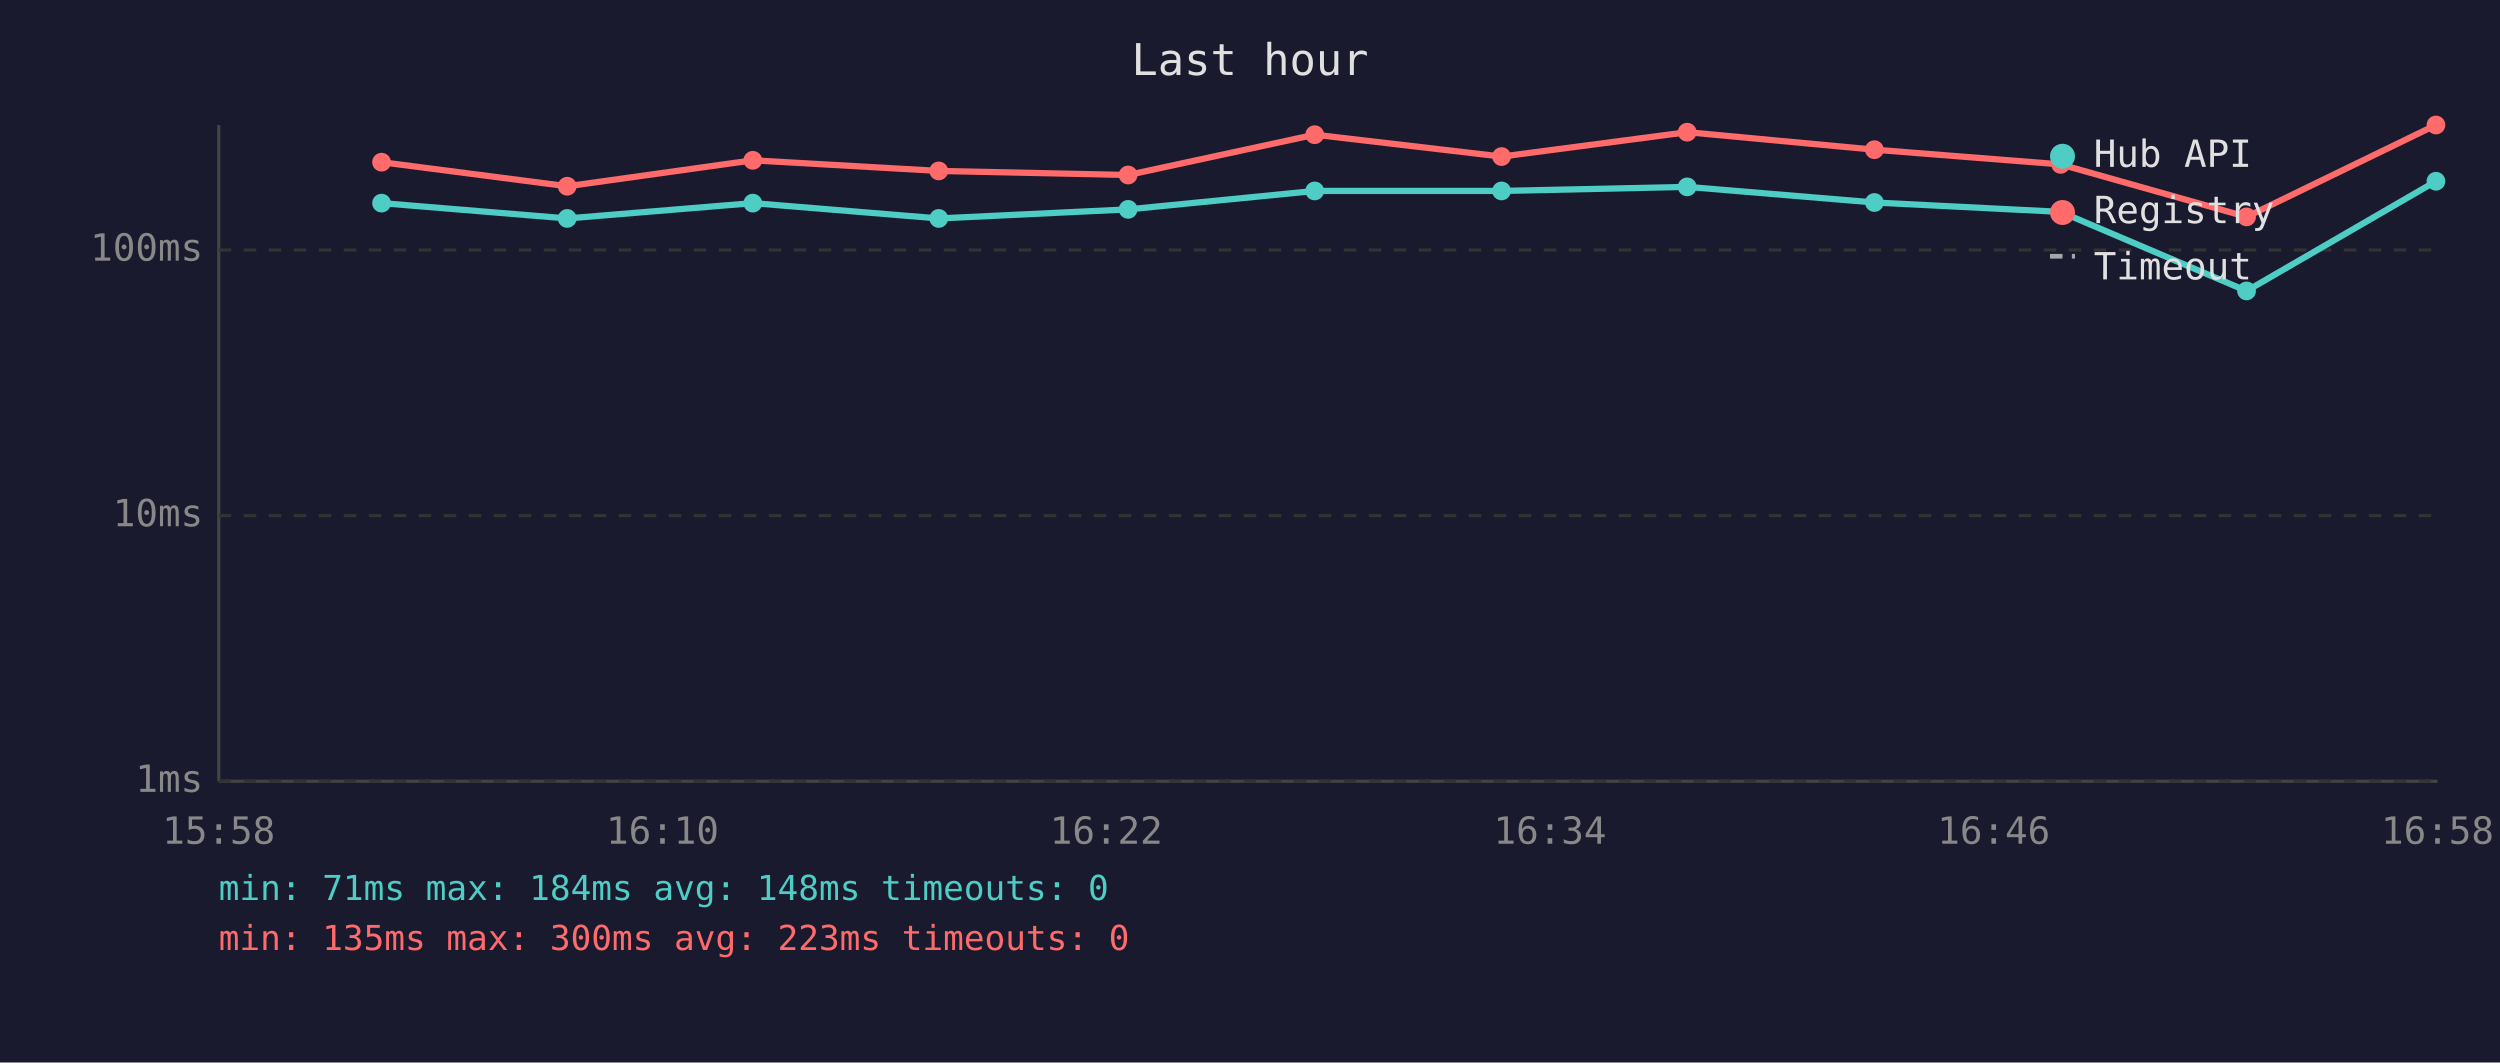
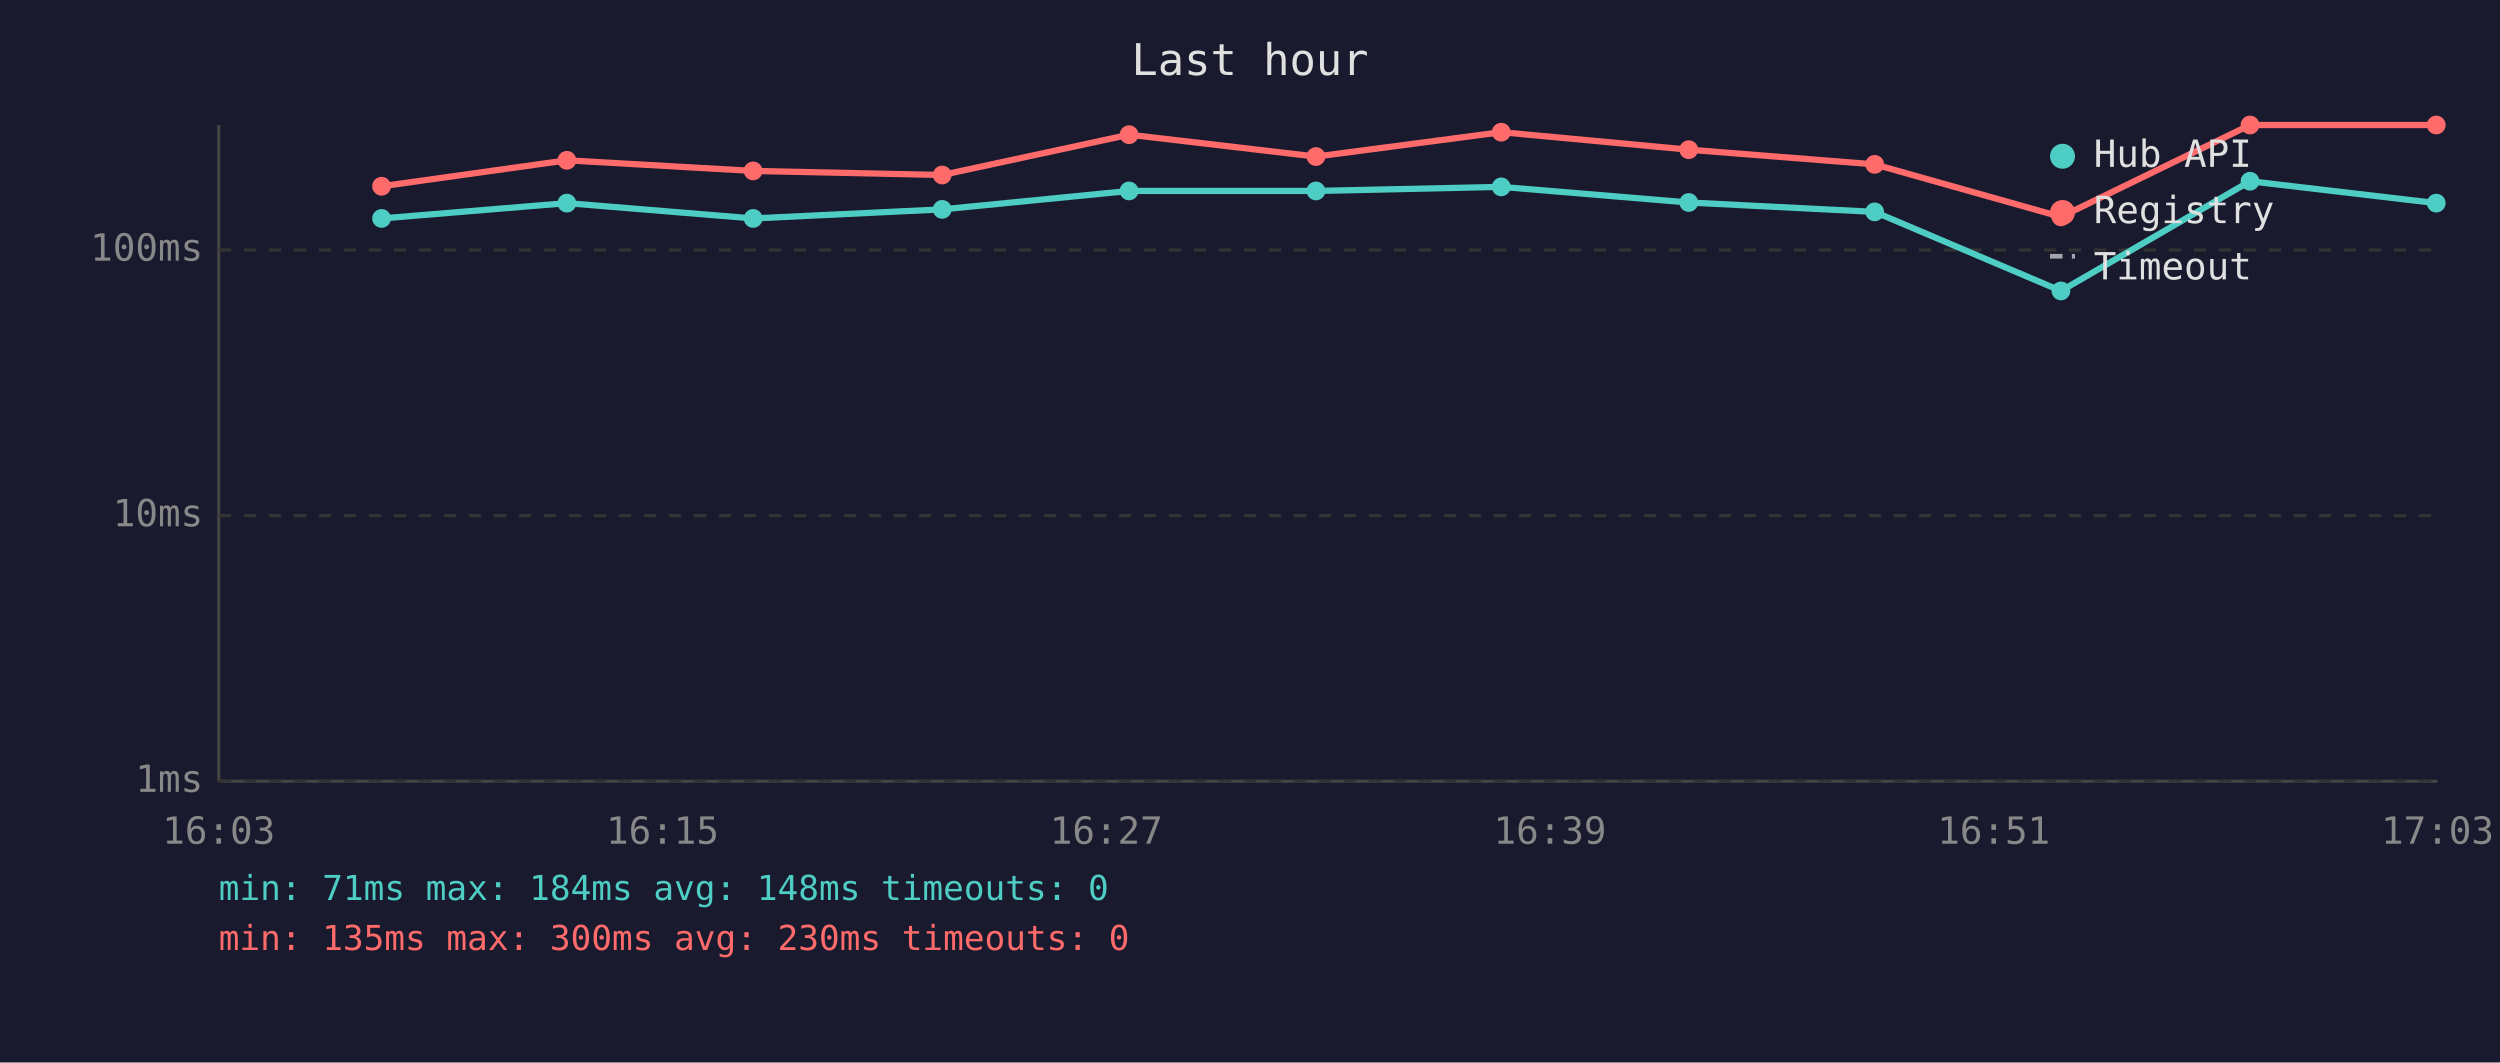
<svg xmlns="http://www.w3.org/2000/svg" viewBox="0 0 800 340" font-family="monospace" font-size="12">
  <rect width="800" height="340" fill="#1a1a2e" />
  <text x="400" y="24" fill="#e0e0e0" font-size="14" text-anchor="middle">Last hour</text>
  <line x1="70" y1="40" x2="70" y2="250" stroke="#444" stroke-width="1" />
  <line x1="70" y1="250" x2="780" y2="250" stroke="#444" stroke-width="1" />
  <line x1="70" y1="250" x2="780" y2="250" stroke="#333" stroke-width="1" stroke-dasharray="4" />
  <text x="65" y="250" fill="#888" text-anchor="end" dominant-baseline="middle">1ms</text>
  <line x1="70" y1="165" x2="780" y2="165" stroke="#333" stroke-width="1" stroke-dasharray="4" />
  <text x="65" y="165" fill="#888" text-anchor="end" dominant-baseline="middle">10ms</text>
  <line x1="70" y1="80" x2="780" y2="80" stroke="#333" stroke-width="1" stroke-dasharray="4" />
  <text x="65" y="80" fill="#888" text-anchor="end" dominant-baseline="middle">100ms</text>
-   <text x="70" y="270" fill="#888" text-anchor="middle">15:58</text>
-   <text x="212" y="270" fill="#888" text-anchor="middle">16:10</text>
-   <text x="354" y="270" fill="#888" text-anchor="middle">16:22</text>
-   <text x="496" y="270" fill="#888" text-anchor="middle">16:34</text>
-   <text x="638" y="270" fill="#888" text-anchor="middle">16:46</text>
-   <text x="780" y="270" fill="#888" text-anchor="middle">16:58</text>
-   <polyline points="122.1,65.0 181.5,69.9 240.9,65.0 300.4,69.9 361.0,67.0 420.7,61.1 480.5,61.1 539.9,59.8 599.8,64.8 659.4,67.8 718.9,93.1 779.5,58.0" fill="none" stroke="#4ecdc4" stroke-width="2" opacity="1" />
-   <circle cx="122.1" cy="65.0" r="3" fill="#4ecdc4" />
-   <circle cx="181.5" cy="69.9" r="3" fill="#4ecdc4" />
-   <circle cx="240.9" cy="65.0" r="3" fill="#4ecdc4" />
-   <circle cx="300.4" cy="69.9" r="3" fill="#4ecdc4" />
-   <circle cx="361.0" cy="67.0" r="3" fill="#4ecdc4" />
-   <circle cx="420.7" cy="61.1" r="3" fill="#4ecdc4" />
-   <circle cx="480.5" cy="61.1" r="3" fill="#4ecdc4" />
-   <circle cx="539.9" cy="59.8" r="3" fill="#4ecdc4" />
-   <circle cx="599.8" cy="64.8" r="3" fill="#4ecdc4" />
-   <circle cx="659.4" cy="67.8" r="3" fill="#4ecdc4" />
-   <circle cx="718.9" cy="93.1" r="3" fill="#4ecdc4" />
-   <circle cx="779.5" cy="58.0" r="3" fill="#4ecdc4" />
-   <polyline points="122.1,51.9 181.5,59.6 240.9,51.3 300.4,54.7 361.0,56.0 420.7,43.1 480.5,50.1 539.9,42.3 599.8,47.9 659.4,52.6 718.9,69.4 779.5,40.0" fill="none" stroke="#ff6b6b" stroke-width="2" opacity="1" />
-   <circle cx="122.1" cy="51.9" r="3" fill="#ff6b6b" />
-   <circle cx="181.5" cy="59.6" r="3" fill="#ff6b6b" />
-   <circle cx="240.9" cy="51.3" r="3" fill="#ff6b6b" />
-   <circle cx="300.4" cy="54.7" r="3" fill="#ff6b6b" />
-   <circle cx="361.0" cy="56.0" r="3" fill="#ff6b6b" />
-   <circle cx="420.7" cy="43.1" r="3" fill="#ff6b6b" />
-   <circle cx="480.5" cy="50.1" r="3" fill="#ff6b6b" />
-   <circle cx="539.9" cy="42.3" r="3" fill="#ff6b6b" />
-   <circle cx="599.8" cy="47.9" r="3" fill="#ff6b6b" />
-   <circle cx="659.4" cy="52.6" r="3" fill="#ff6b6b" />
-   <circle cx="718.9" cy="69.4" r="3" fill="#ff6b6b" />
-   <circle cx="779.5" cy="40.0" r="3" fill="#ff6b6b" />
+   <text x="70" y="270" fill="#888" text-anchor="middle">16:03</text>
+   <text x="212" y="270" fill="#888" text-anchor="middle">16:15</text>
+   <text x="354" y="270" fill="#888" text-anchor="middle">16:27</text>
+   <text x="496" y="270" fill="#888" text-anchor="middle">16:39</text>
+   <text x="638" y="270" fill="#888" text-anchor="middle">16:51</text>
+   <text x="780" y="270" fill="#888" text-anchor="middle">17:03</text>
+   <polyline points="122.1,69.9 181.4,65.0 241.0,69.9 301.5,67.0 361.3,61.1 421.1,61.1 480.4,59.8 540.4,64.8 599.9,67.8 659.5,93.1 720.0,58.0 779.6,65.0" fill="none" stroke="#4ecdc4" stroke-width="2" opacity="1" />
+   <circle cx="122.1" cy="69.9" r="3" fill="#4ecdc4" />
+   <circle cx="181.4" cy="65.0" r="3" fill="#4ecdc4" />
+   <circle cx="241.0" cy="69.9" r="3" fill="#4ecdc4" />
+   <circle cx="301.5" cy="67.0" r="3" fill="#4ecdc4" />
+   <circle cx="361.3" cy="61.1" r="3" fill="#4ecdc4" />
+   <circle cx="421.1" cy="61.1" r="3" fill="#4ecdc4" />
+   <circle cx="480.4" cy="59.8" r="3" fill="#4ecdc4" />
+   <circle cx="540.4" cy="64.8" r="3" fill="#4ecdc4" />
+   <circle cx="599.9" cy="67.8" r="3" fill="#4ecdc4" />
+   <circle cx="659.5" cy="93.1" r="3" fill="#4ecdc4" />
+   <circle cx="720.0" cy="58.0" r="3" fill="#4ecdc4" />
+   <circle cx="779.6" cy="65.0" r="3" fill="#4ecdc4" />
+   <polyline points="122.1,59.6 181.4,51.3 241.0,54.7 301.5,56.0 361.3,43.1 421.1,50.1 480.4,42.3 540.4,47.9 599.9,52.6 659.5,69.4 720.0,40.0 779.6,40.0" fill="none" stroke="#ff6b6b" stroke-width="2" opacity="1" />
+   <circle cx="122.1" cy="59.6" r="3" fill="#ff6b6b" />
+   <circle cx="181.4" cy="51.3" r="3" fill="#ff6b6b" />
+   <circle cx="241.0" cy="54.7" r="3" fill="#ff6b6b" />
+   <circle cx="301.5" cy="56.0" r="3" fill="#ff6b6b" />
+   <circle cx="361.3" cy="43.1" r="3" fill="#ff6b6b" />
+   <circle cx="421.1" cy="50.1" r="3" fill="#ff6b6b" />
+   <circle cx="480.4" cy="42.3" r="3" fill="#ff6b6b" />
+   <circle cx="540.4" cy="47.9" r="3" fill="#ff6b6b" />
+   <circle cx="599.9" cy="52.6" r="3" fill="#ff6b6b" />
+   <circle cx="659.5" cy="69.4" r="3" fill="#ff6b6b" />
+   <circle cx="720.0" cy="40.0" r="3" fill="#ff6b6b" />
+   <circle cx="779.6" cy="40.0" r="3" fill="#ff6b6b" />
  <circle cx="660" cy="50" r="4" fill="#4ecdc4" />
  <text x="670" y="50" fill="#e0e0e0" dominant-baseline="middle">Hub API</text>
  <circle cx="660" cy="68" r="4" fill="#ff6b6b" />
  <text x="670" y="68" fill="#e0e0e0" dominant-baseline="middle">Registry</text>
  <line x1="656" y1="82" x2="664" y2="82" stroke="#e0e0e0" stroke-width="1.5" stroke-dasharray="4,3" opacity="0.7" />
  <text x="670" y="86" fill="#e0e0e0" dominant-baseline="middle">Timeout</text>
  <text x="70" y="288" fill="#4ecdc4" font-size="11">min: 71ms  max: 184ms  avg: 148ms  timeouts: 0</text>
-   <text x="70" y="304" fill="#ff6b6b" font-size="11">min: 135ms  max: 300ms  avg: 223ms  timeouts: 0</text>
+   <text x="70" y="304" fill="#ff6b6b" font-size="11">min: 135ms  max: 300ms  avg: 230ms  timeouts: 0</text>
</svg>
